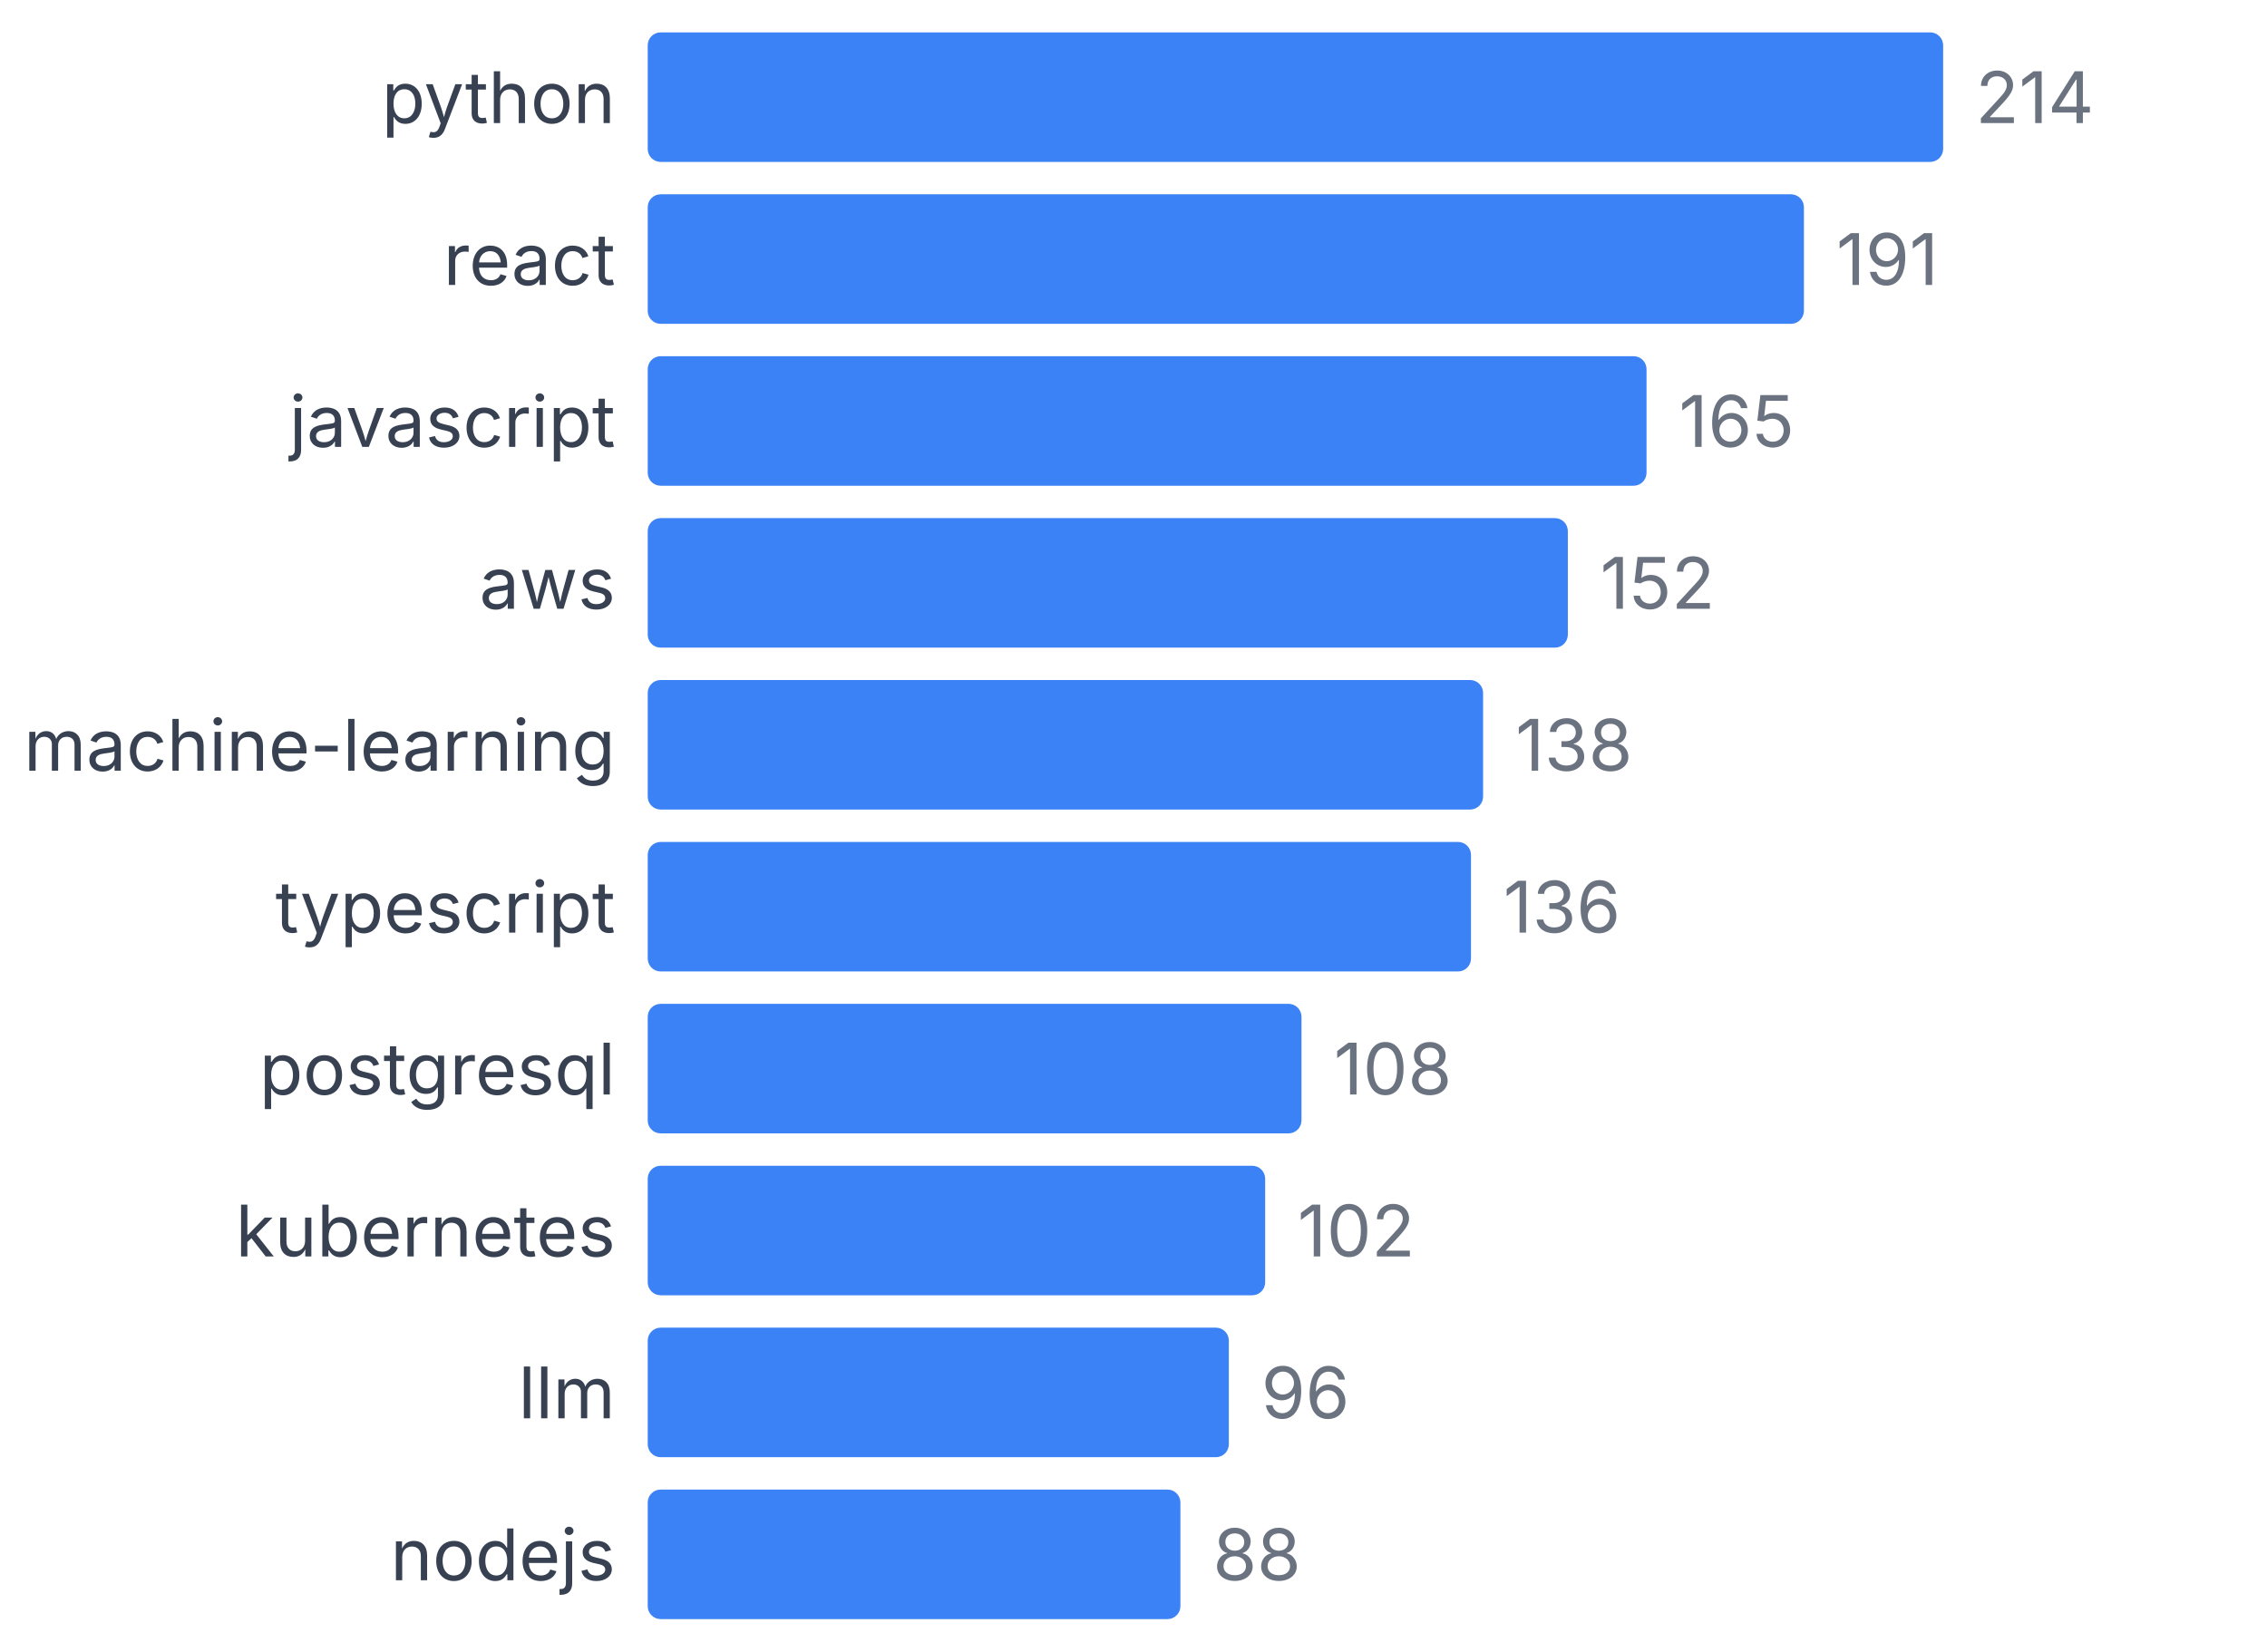
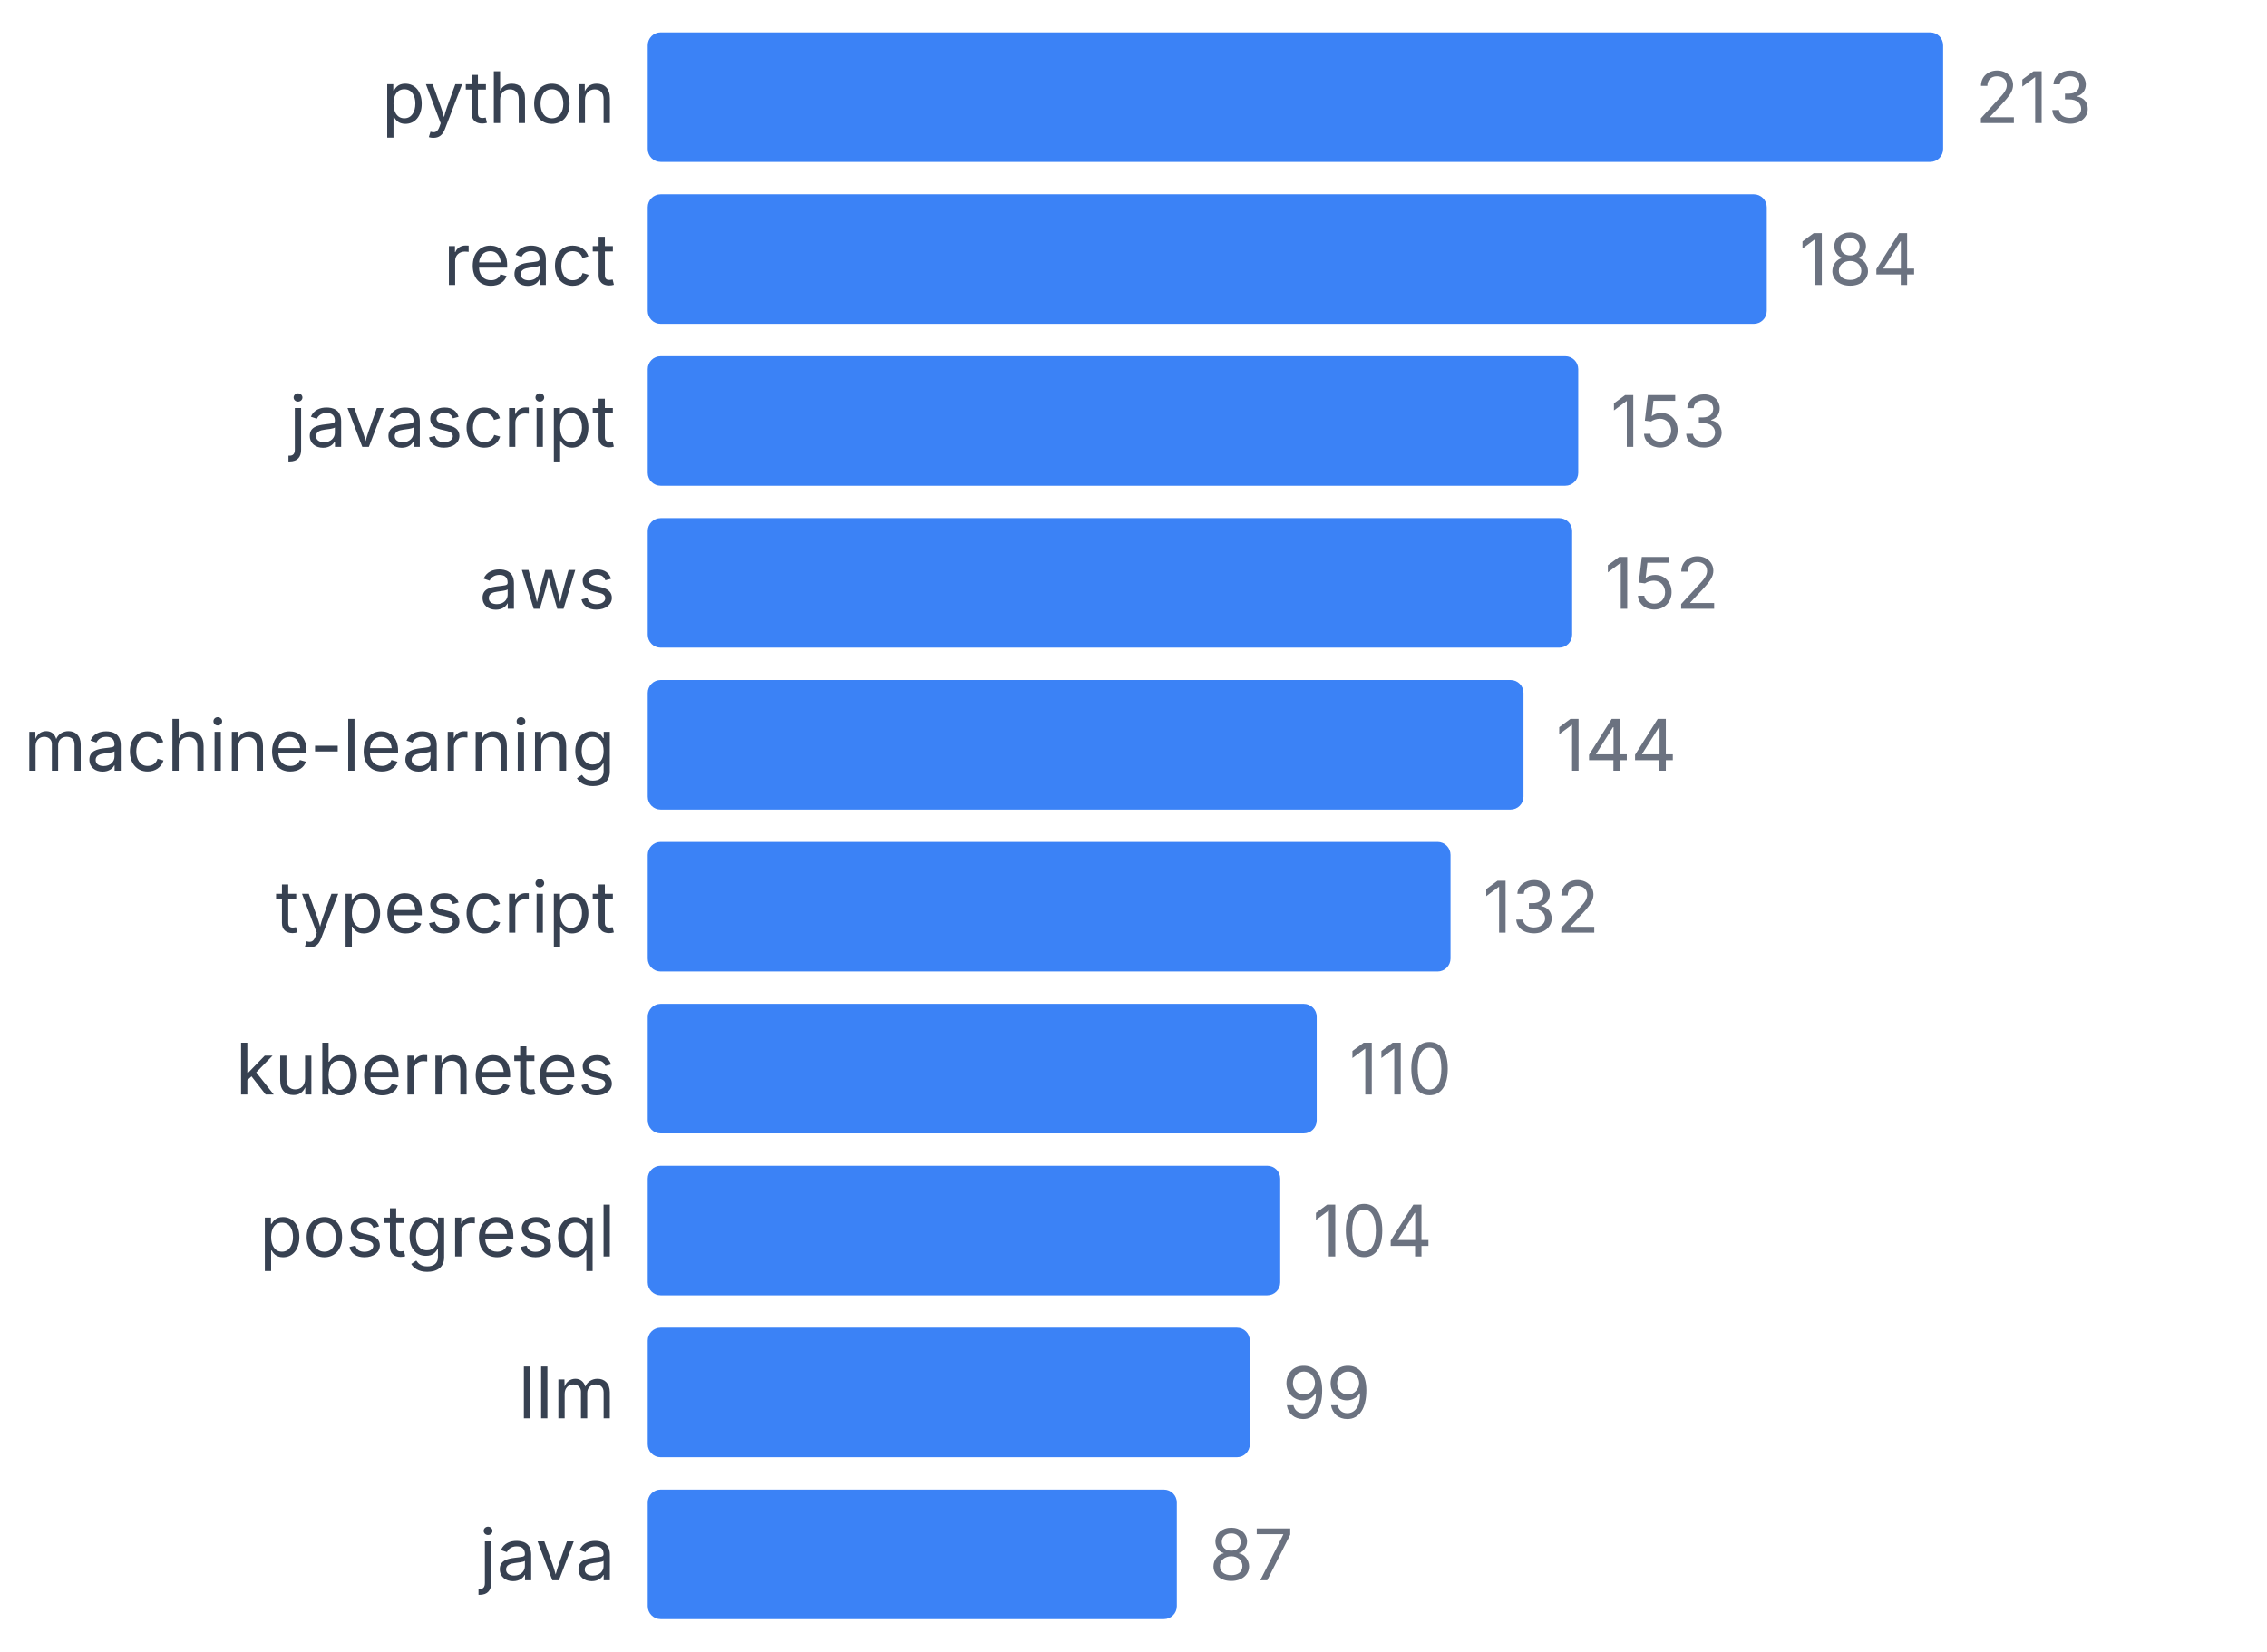
<svg xmlns="http://www.w3.org/2000/svg" width="350" height="255" viewBox="0 0 350 255">
  <style>
    text { font-family: system-ui, -apple-system, sans-serif; }
  </style>
  <text x="95" y="19" text-anchor="end" font-size="11" fill="#374151">python</text>
  <rect x="100" y="5" width="200" height="20" fill="#3b82f6" rx="2" />
-   <text x="305" y="19" font-size="11" fill="#6b7280">214</text>
+   <text x="305" y="19" font-size="11" fill="#6b7280">213</text>
  <text x="95" y="44" text-anchor="end" font-size="11" fill="#374151">react</text>
-   <rect x="100" y="30" width="178.505" height="20" fill="#3b82f6" rx="2" />
-   <text x="283.505" y="44" font-size="11" fill="#6b7280">191</text>
+   <rect x="100" y="30" width="172.77" height="20" fill="#3b82f6" rx="2" />
+   <text x="277.77" y="44" font-size="11" fill="#6b7280">184</text>
  <text x="95" y="69" text-anchor="end" font-size="11" fill="#374151">javascript</text>
-   <rect x="100" y="55" width="154.206" height="20" fill="#3b82f6" rx="2" />
-   <text x="259.206" y="69" font-size="11" fill="#6b7280">165</text>
+   <rect x="100" y="55" width="143.662" height="20" fill="#3b82f6" rx="2" />
+   <text x="248.662" y="69" font-size="11" fill="#6b7280">153</text>
  <text x="95" y="94" text-anchor="end" font-size="11" fill="#374151">aws</text>
-   <rect x="100" y="80" width="142.056" height="20" fill="#3b82f6" rx="2" />
-   <text x="247.056" y="94" font-size="11" fill="#6b7280">152</text>
+   <rect x="100" y="80" width="142.723" height="20" fill="#3b82f6" rx="2" />
+   <text x="247.723" y="94" font-size="11" fill="#6b7280">152</text>
  <text x="95" y="119" text-anchor="end" font-size="11" fill="#374151">machine-learning</text>
-   <rect x="100" y="105" width="128.972" height="20" fill="#3b82f6" rx="2" />
-   <text x="233.972" y="119" font-size="11" fill="#6b7280">138</text>
+   <rect x="100" y="105" width="135.211" height="20" fill="#3b82f6" rx="2" />
+   <text x="240.211" y="119" font-size="11" fill="#6b7280">144</text>
  <text x="95" y="144" text-anchor="end" font-size="11" fill="#374151">typescript</text>
-   <rect x="100" y="130" width="127.103" height="20" fill="#3b82f6" rx="2" />
-   <text x="232.103" y="144" font-size="11" fill="#6b7280">136</text>
-   <text x="95" y="169" text-anchor="end" font-size="11" fill="#374151">postgresql</text>
-   <rect x="100" y="155" width="100.935" height="20" fill="#3b82f6" rx="2" />
-   <text x="205.935" y="169" font-size="11" fill="#6b7280">108</text>
-   <text x="95" y="194" text-anchor="end" font-size="11" fill="#374151">kubernetes</text>
-   <rect x="100" y="180" width="95.327" height="20" fill="#3b82f6" rx="2" />
-   <text x="200.327" y="194" font-size="11" fill="#6b7280">102</text>
+   <rect x="100" y="130" width="123.944" height="20" fill="#3b82f6" rx="2" />
+   <text x="228.944" y="144" font-size="11" fill="#6b7280">132</text>
+   <text x="95" y="169" text-anchor="end" font-size="11" fill="#374151">kubernetes</text>
+   <rect x="100" y="155" width="103.286" height="20" fill="#3b82f6" rx="2" />
+   <text x="208.286" y="169" font-size="11" fill="#6b7280">110</text>
+   <text x="95" y="194" text-anchor="end" font-size="11" fill="#374151">postgresql</text>
+   <rect x="100" y="180" width="97.653" height="20" fill="#3b82f6" rx="2" />
+   <text x="202.653" y="194" font-size="11" fill="#6b7280">104</text>
  <text x="95" y="219" text-anchor="end" font-size="11" fill="#374151">llm</text>
-   <rect x="100" y="205" width="89.72" height="20" fill="#3b82f6" rx="2" />
-   <text x="194.72" y="219" font-size="11" fill="#6b7280">96</text>
-   <text x="95" y="244" text-anchor="end" font-size="11" fill="#374151">nodejs</text>
-   <rect x="100" y="230" width="82.243" height="20" fill="#3b82f6" rx="2" />
-   <text x="187.243" y="244" font-size="11" fill="#6b7280">88</text>
+   <rect x="100" y="205" width="92.958" height="20" fill="#3b82f6" rx="2" />
+   <text x="197.958" y="219" font-size="11" fill="#6b7280">99</text>
+   <text x="95" y="244" text-anchor="end" font-size="11" fill="#374151">java</text>
+   <rect x="100" y="230" width="81.69" height="20" fill="#3b82f6" rx="2" />
+   <text x="186.69" y="244" font-size="11" fill="#6b7280">87</text>
</svg>
